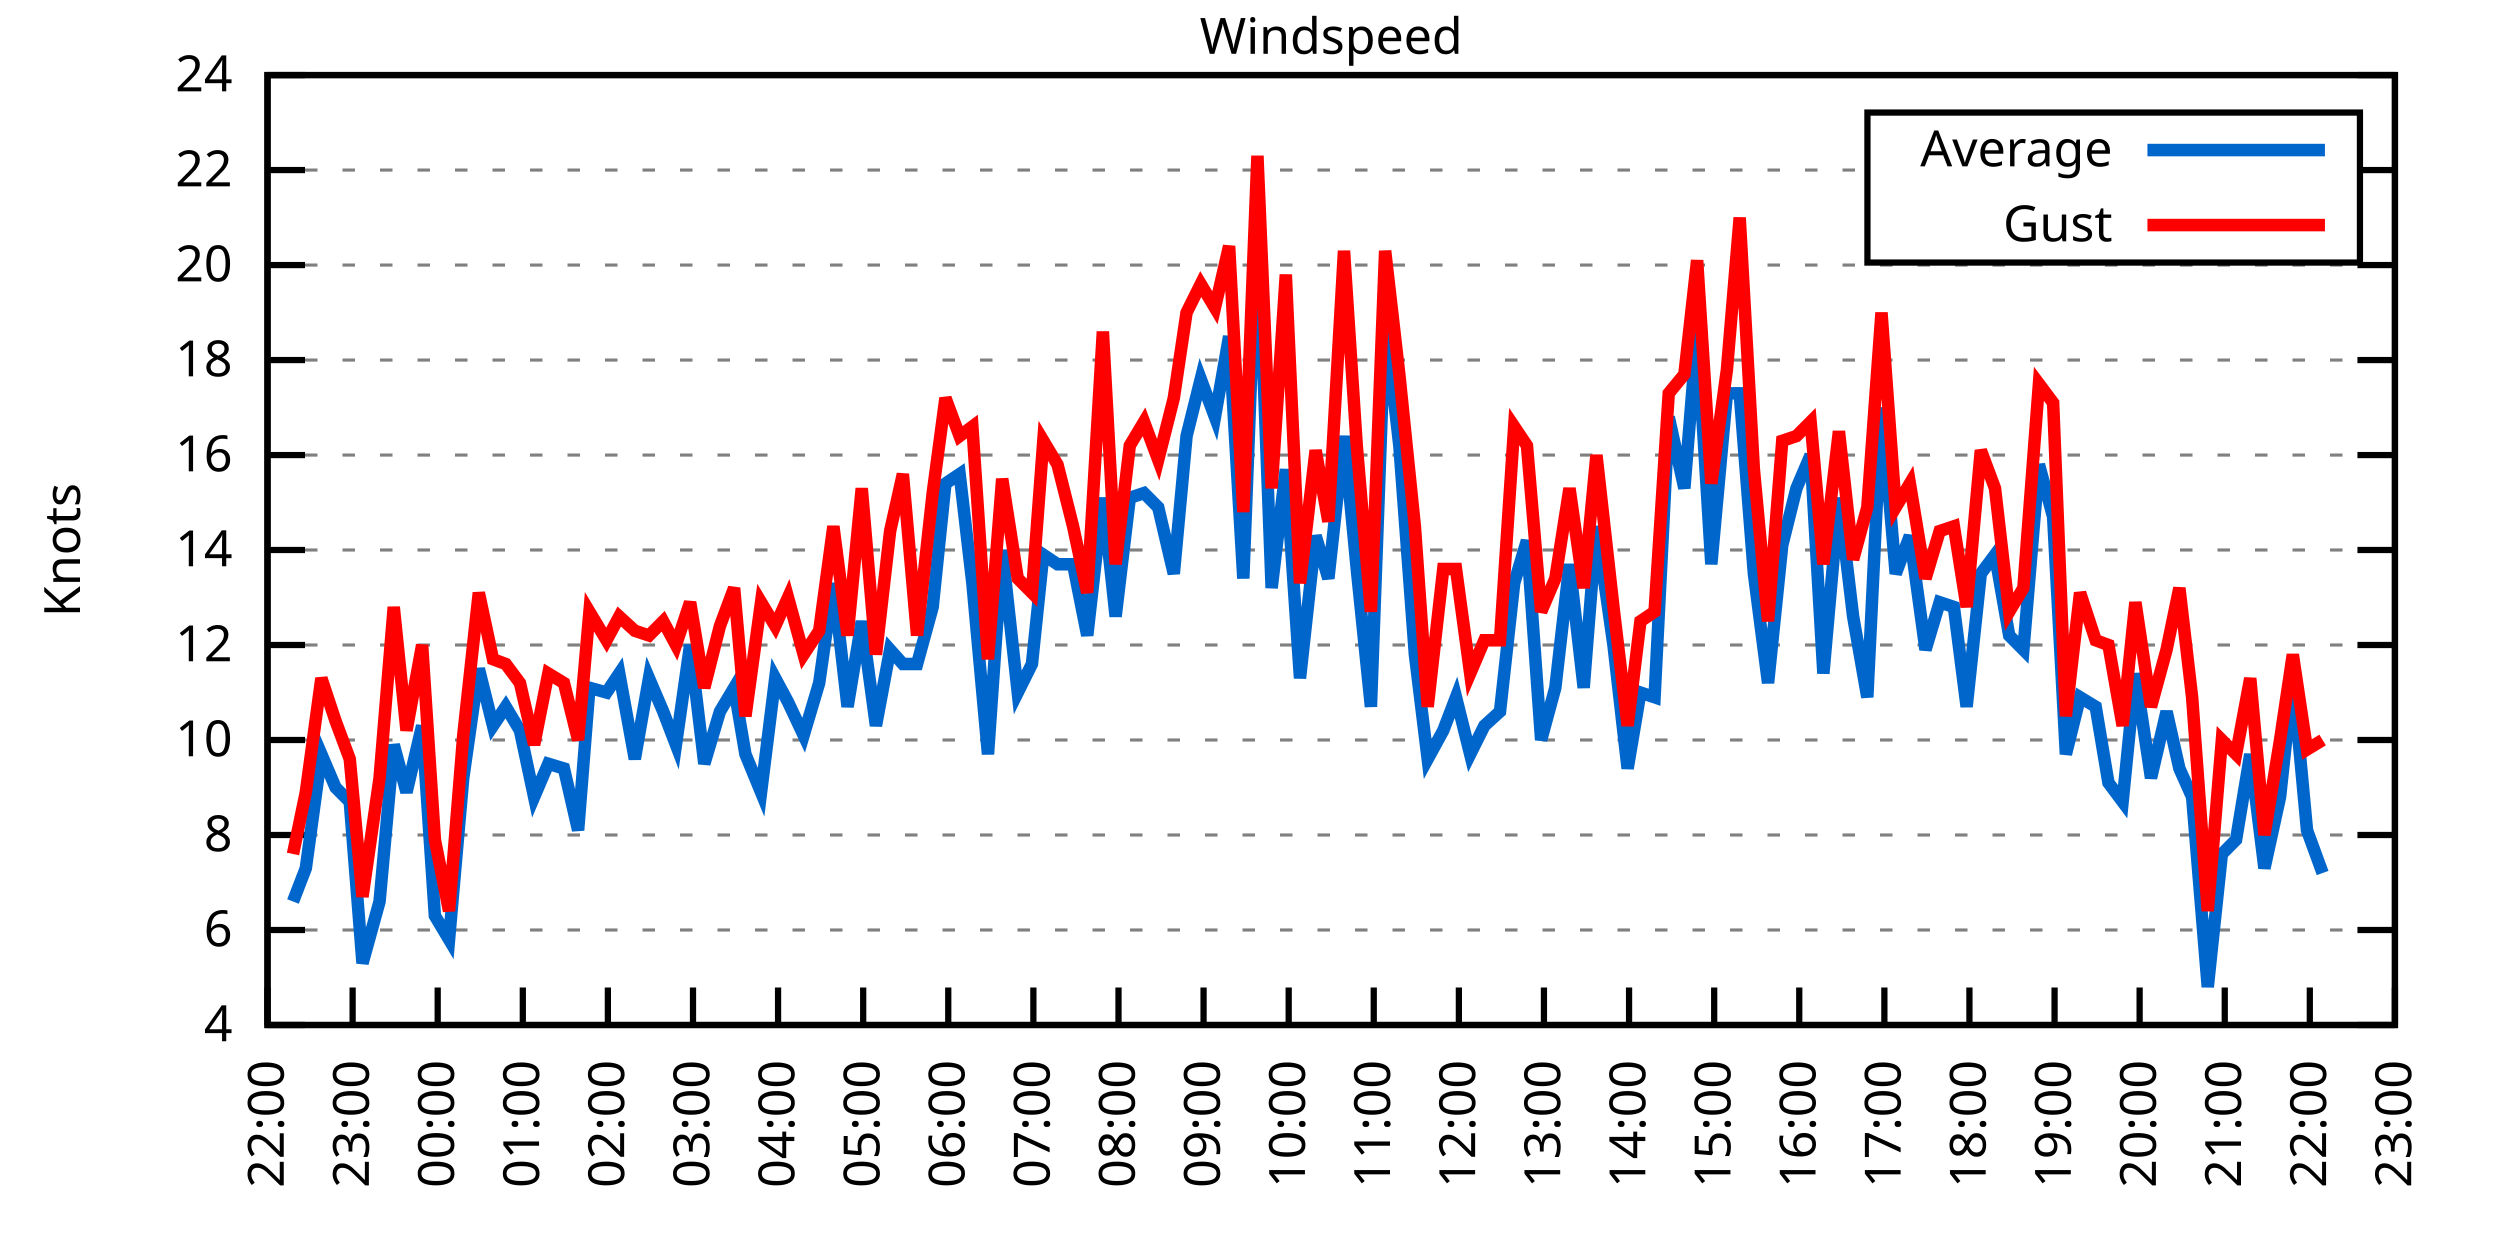
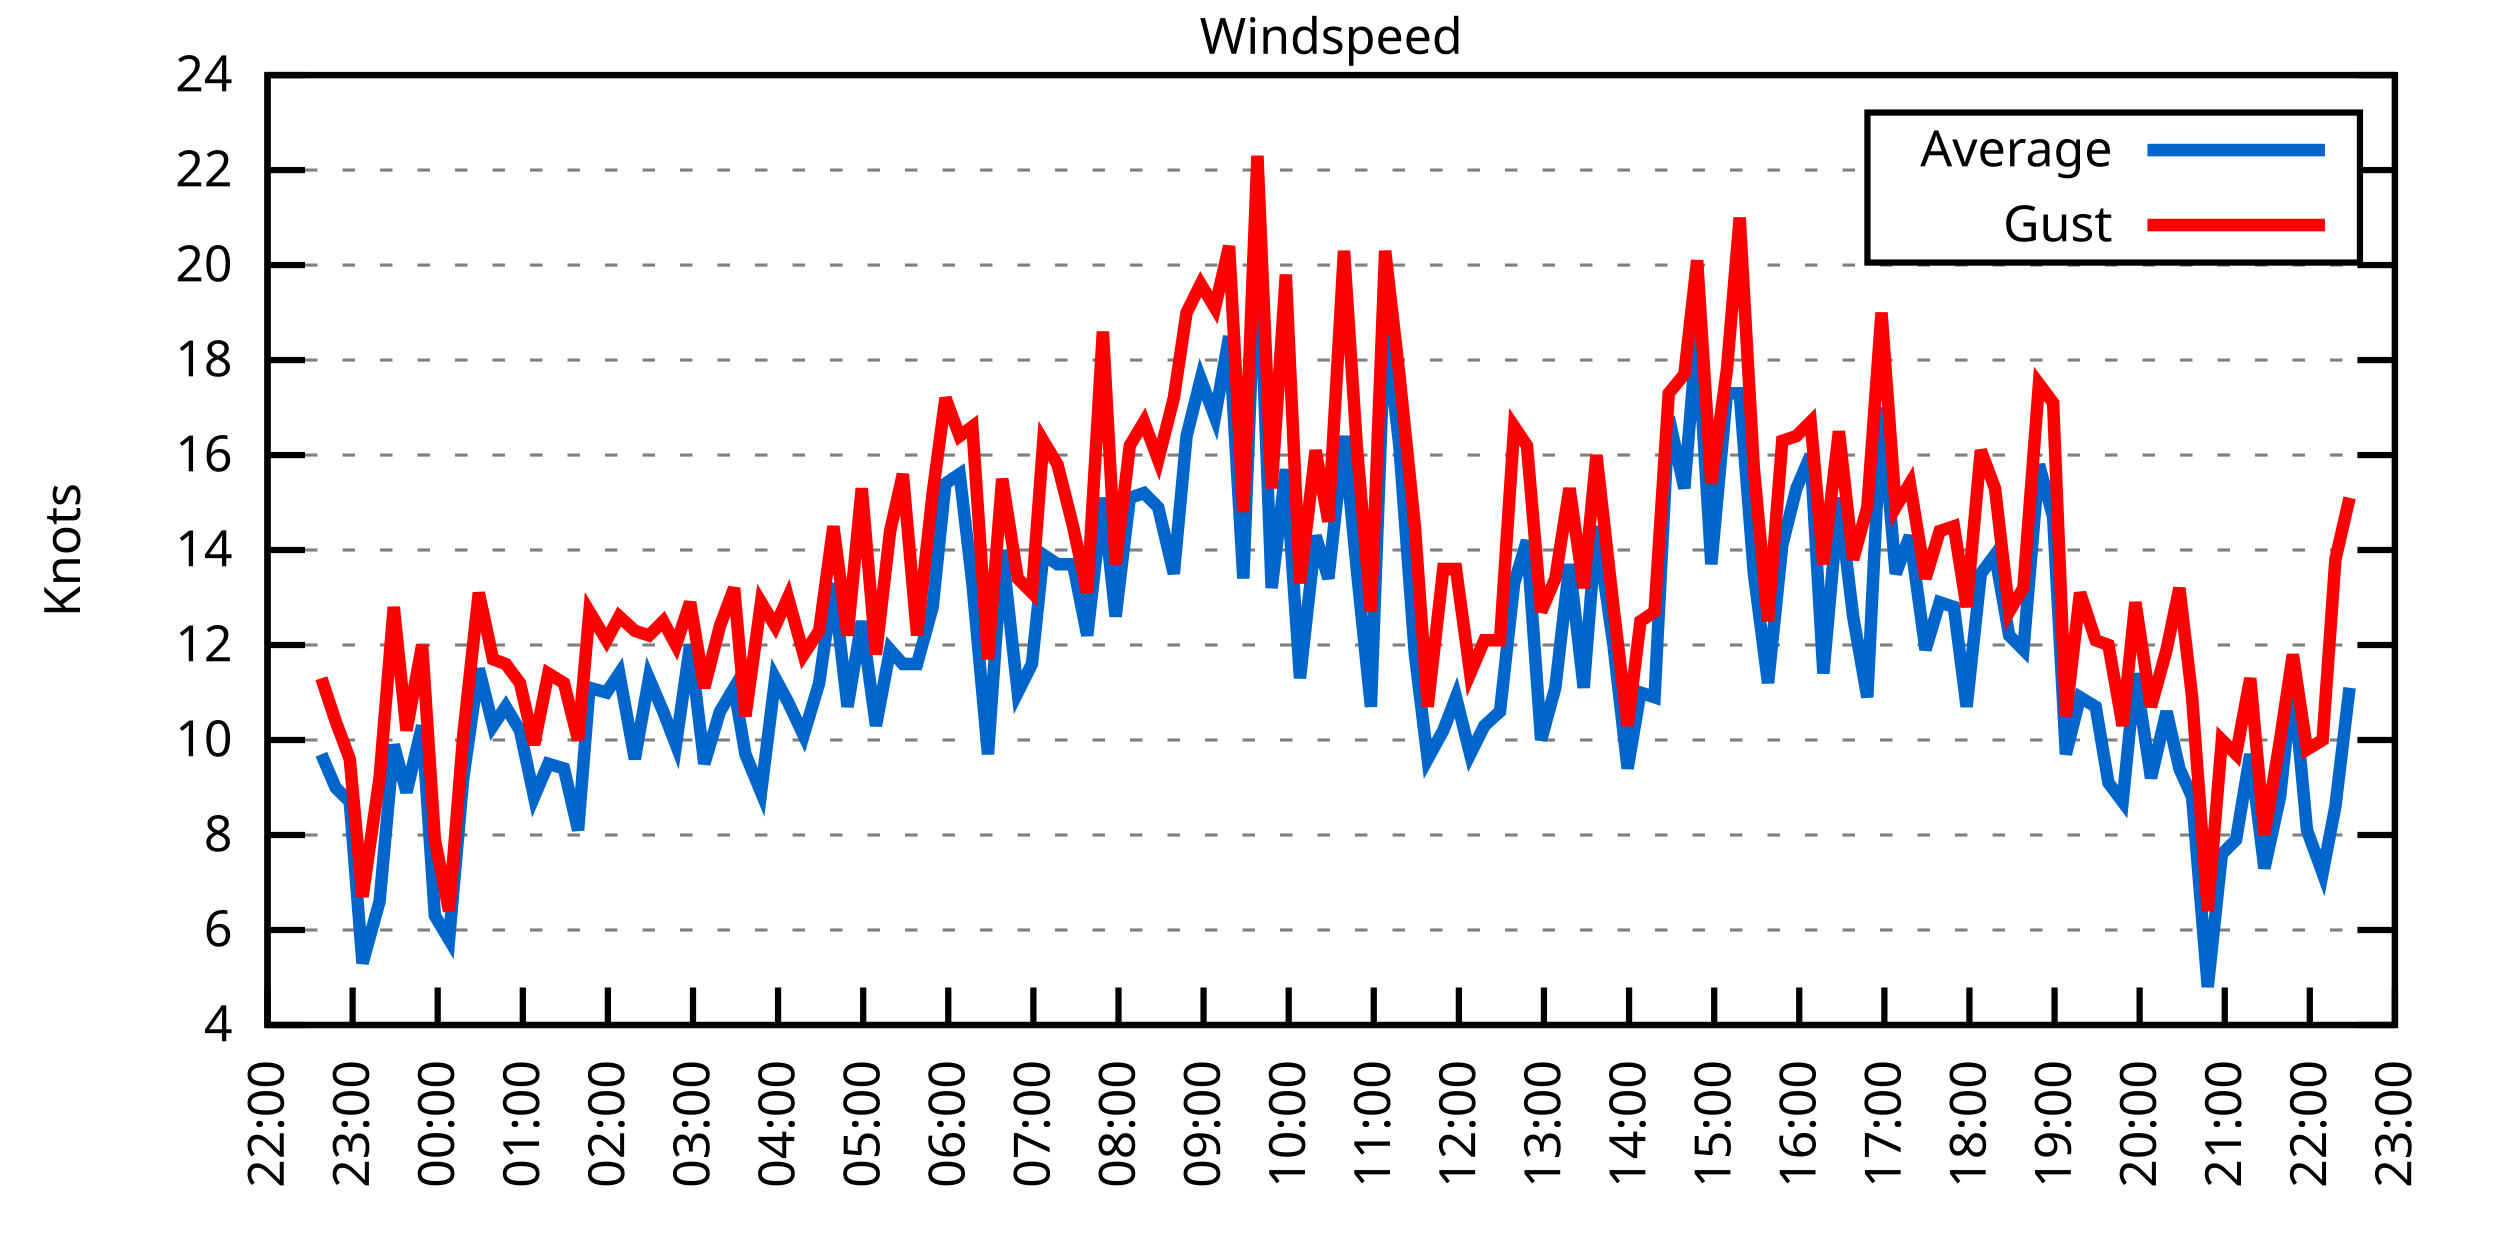
<svg xmlns="http://www.w3.org/2000/svg" xmlns:xlink="http://www.w3.org/1999/xlink" width="400" height="200" viewBox="0 0 400 200">
  <g id="gnuplot_canvas">
    <rect x="0" y="0" width="400" height="200" fill="none" />
    <defs>
      <circle id="gpDot" r="0.5" stroke-width="0.5" stroke="currentColor" />
      <path id="gpPt0" stroke-width="0.333" stroke="currentColor" d="M-1,0 h2 M0,-1 v2" />
      <path id="gpPt1" stroke-width="0.333" stroke="currentColor" d="M-1,-1 L1,1 M1,-1 L-1,1" />
      <path id="gpPt2" stroke-width="0.333" stroke="currentColor" d="M-1,0 L1,0 M0,-1 L0,1 M-1,-1 L1,1 M-1,1 L1,-1" />
      <rect id="gpPt3" stroke-width="0.333" stroke="currentColor" x="-1" y="-1" width="2" height="2" />
      <rect id="gpPt4" stroke-width="0.333" stroke="currentColor" fill="currentColor" x="-1" y="-1" width="2" height="2" />
      <circle id="gpPt5" stroke-width="0.333" stroke="currentColor" cx="0" cy="0" r="1" />
      <use xlink:href="#gpPt5" id="gpPt6" fill="currentColor" stroke="none" />
      <path id="gpPt7" stroke-width="0.333" stroke="currentColor" d="M0,-1.33 L-1.33,0.67 L1.33,0.67 z" />
      <use xlink:href="#gpPt7" id="gpPt8" fill="currentColor" stroke="none" />
      <use xlink:href="#gpPt7" id="gpPt9" stroke="currentColor" transform="rotate(180)" />
      <use xlink:href="#gpPt9" id="gpPt10" fill="currentColor" stroke="none" />
      <use xlink:href="#gpPt3" id="gpPt11" stroke="currentColor" transform="rotate(45)" />
      <use xlink:href="#gpPt11" id="gpPt12" fill="currentColor" stroke="none" />
      <path id="gpPt13" stroke-width="0.333" stroke="currentColor" d="M0,1.330 L1.265,0.411 L0.782,-1.067 L-0.782,-1.076 L-1.265,0.411 z" />
      <use xlink:href="#gpPt13" id="gpPt14" fill="currentColor" stroke="none" />
      <filter id="textbox" filterUnits="objectBoundingBox" x="0" y="0" height="1" width="1">
        <feFlood flood-color="white" flood-opacity="1" result="bgnd" />
        <feComposite in="SourceGraphic" in2="bgnd" operator="atop" />
      </filter>
      <filter id="greybox" filterUnits="objectBoundingBox" x="0" y="0" height="1" width="1">
        <feFlood flood-color="lightgrey" flood-opacity="1" result="grey" />
        <feComposite in="SourceGraphic" in2="grey" operator="atop" />
      </filter>
    </defs>
    <g fill="none" color="white" stroke="currentColor" stroke-width="1.00" stroke-linecap="butt" stroke-linejoin="miter">
</g>
    <g fill="none" color="black" stroke="currentColor" stroke-width="1.00" stroke-linecap="butt" stroke-linejoin="miter">
      <g stroke="none" shape-rendering="crispEdges">
        <polygon fill="rgb(255, 255, 255)" points="42.80,164.00 383.18,164.00 383.18,12.02 42.80,12.02 " />
      </g>
    </g>
    <g fill="none" color="black" stroke="currentColor" stroke-width="1.00" stroke-linecap="butt" stroke-linejoin="miter">
</g>
    <g fill="none" color="black" stroke="black" stroke-width="0.50" stroke-linecap="butt" stroke-linejoin="miter">
</g>
    <g fill="none" color="gray" stroke="currentColor" stroke-width="0.50" stroke-linecap="butt" stroke-linejoin="miter">
      <path stroke="gray" stroke-dasharray="2,4" class="gridline" d="M42.80,164.00 L383.19,164.00  " />
    </g>
    <g fill="none" color="gray" stroke="gray" stroke-width="1.00" stroke-linecap="butt" stroke-linejoin="miter">
</g>
    <g fill="none" color="black" stroke="currentColor" stroke-width="1.00" stroke-linecap="butt" stroke-linejoin="miter">
      <path stroke="black" d="M42.80,164.00 L48.80,164.00 M383.19,164.00 L377.19,164.00  " />
      <g transform="translate(37.20,166.60)" stroke="none" fill="black" font-family="Sans" font-size="8.00" text-anchor="end">
        <text>
          <tspan font-family="Sans"> 4</tspan>
        </text>
      </g>
    </g>
    <g fill="none" color="black" stroke="currentColor" stroke-width="1.00" stroke-linecap="butt" stroke-linejoin="miter">
</g>
    <g fill="none" color="black" stroke="black" stroke-width="0.50" stroke-linecap="butt" stroke-linejoin="miter">
</g>
    <g fill="none" color="gray" stroke="currentColor" stroke-width="0.50" stroke-linecap="butt" stroke-linejoin="miter">
      <path stroke="gray" stroke-dasharray="2,4" class="gridline" d="M42.80,148.80 L383.19,148.80  " />
    </g>
    <g fill="none" color="gray" stroke="gray" stroke-width="1.00" stroke-linecap="butt" stroke-linejoin="miter">
</g>
    <g fill="none" color="black" stroke="currentColor" stroke-width="1.00" stroke-linecap="butt" stroke-linejoin="miter">
      <path stroke="black" d="M42.80,148.80 L48.80,148.80 M383.19,148.80 L377.19,148.80  " />
      <g transform="translate(37.20,151.40)" stroke="none" fill="black" font-family="Sans" font-size="8.00" text-anchor="end">
        <text>
          <tspan font-family="Sans"> 6</tspan>
        </text>
      </g>
    </g>
    <g fill="none" color="black" stroke="currentColor" stroke-width="1.00" stroke-linecap="butt" stroke-linejoin="miter">
</g>
    <g fill="none" color="black" stroke="black" stroke-width="0.50" stroke-linecap="butt" stroke-linejoin="miter">
</g>
    <g fill="none" color="gray" stroke="currentColor" stroke-width="0.50" stroke-linecap="butt" stroke-linejoin="miter">
      <path stroke="gray" stroke-dasharray="2,4" class="gridline" d="M42.80,133.60 L383.19,133.60  " />
    </g>
    <g fill="none" color="gray" stroke="gray" stroke-width="1.00" stroke-linecap="butt" stroke-linejoin="miter">
</g>
    <g fill="none" color="black" stroke="currentColor" stroke-width="1.00" stroke-linecap="butt" stroke-linejoin="miter">
      <path stroke="black" d="M42.80,133.60 L48.80,133.60 M383.19,133.60 L377.19,133.60  " />
      <g transform="translate(37.20,136.20)" stroke="none" fill="black" font-family="Sans" font-size="8.00" text-anchor="end">
        <text>
          <tspan font-family="Sans"> 8</tspan>
        </text>
      </g>
    </g>
    <g fill="none" color="black" stroke="currentColor" stroke-width="1.00" stroke-linecap="butt" stroke-linejoin="miter">
</g>
    <g fill="none" color="black" stroke="black" stroke-width="0.50" stroke-linecap="butt" stroke-linejoin="miter">
</g>
    <g fill="none" color="gray" stroke="currentColor" stroke-width="0.50" stroke-linecap="butt" stroke-linejoin="miter">
      <path stroke="gray" stroke-dasharray="2,4" class="gridline" d="M42.80,118.40 L383.19,118.40  " />
    </g>
    <g fill="none" color="gray" stroke="gray" stroke-width="1.00" stroke-linecap="butt" stroke-linejoin="miter">
</g>
    <g fill="none" color="black" stroke="currentColor" stroke-width="1.00" stroke-linecap="butt" stroke-linejoin="miter">
      <path stroke="black" d="M42.80,118.40 L48.80,118.40 M383.19,118.40 L377.19,118.40  " />
      <g transform="translate(37.20,121.00)" stroke="none" fill="black" font-family="Sans" font-size="8.00" text-anchor="end">
        <text>
          <tspan font-family="Sans"> 10</tspan>
        </text>
      </g>
    </g>
    <g fill="none" color="black" stroke="currentColor" stroke-width="1.00" stroke-linecap="butt" stroke-linejoin="miter">
</g>
    <g fill="none" color="black" stroke="black" stroke-width="0.50" stroke-linecap="butt" stroke-linejoin="miter">
</g>
    <g fill="none" color="gray" stroke="currentColor" stroke-width="0.50" stroke-linecap="butt" stroke-linejoin="miter">
      <path stroke="gray" stroke-dasharray="2,4" class="gridline" d="M42.80,103.20 L383.19,103.20  " />
    </g>
    <g fill="none" color="gray" stroke="gray" stroke-width="1.00" stroke-linecap="butt" stroke-linejoin="miter">
</g>
    <g fill="none" color="black" stroke="currentColor" stroke-width="1.00" stroke-linecap="butt" stroke-linejoin="miter">
      <path stroke="black" d="M42.80,103.20 L48.80,103.20 M383.19,103.20 L377.19,103.20  " />
      <g transform="translate(37.20,105.80)" stroke="none" fill="black" font-family="Sans" font-size="8.00" text-anchor="end">
        <text>
          <tspan font-family="Sans"> 12</tspan>
        </text>
      </g>
    </g>
    <g fill="none" color="black" stroke="currentColor" stroke-width="1.00" stroke-linecap="butt" stroke-linejoin="miter">
</g>
    <g fill="none" color="black" stroke="black" stroke-width="0.50" stroke-linecap="butt" stroke-linejoin="miter">
</g>
    <g fill="none" color="gray" stroke="currentColor" stroke-width="0.50" stroke-linecap="butt" stroke-linejoin="miter">
      <path stroke="gray" stroke-dasharray="2,4" class="gridline" d="M42.80,88.00 L383.19,88.00  " />
    </g>
    <g fill="none" color="gray" stroke="gray" stroke-width="1.00" stroke-linecap="butt" stroke-linejoin="miter">
</g>
    <g fill="none" color="black" stroke="currentColor" stroke-width="1.00" stroke-linecap="butt" stroke-linejoin="miter">
      <path stroke="black" d="M42.80,88.00 L48.80,88.00 M383.19,88.00 L377.19,88.00  " />
      <g transform="translate(37.20,90.60)" stroke="none" fill="black" font-family="Sans" font-size="8.00" text-anchor="end">
        <text>
          <tspan font-family="Sans"> 14</tspan>
        </text>
      </g>
    </g>
    <g fill="none" color="black" stroke="currentColor" stroke-width="1.00" stroke-linecap="butt" stroke-linejoin="miter">
</g>
    <g fill="none" color="black" stroke="black" stroke-width="0.50" stroke-linecap="butt" stroke-linejoin="miter">
</g>
    <g fill="none" color="gray" stroke="currentColor" stroke-width="0.50" stroke-linecap="butt" stroke-linejoin="miter">
      <path stroke="gray" stroke-dasharray="2,4" class="gridline" d="M42.80,72.81 L383.19,72.81  " />
    </g>
    <g fill="none" color="gray" stroke="gray" stroke-width="1.00" stroke-linecap="butt" stroke-linejoin="miter">
</g>
    <g fill="none" color="black" stroke="currentColor" stroke-width="1.00" stroke-linecap="butt" stroke-linejoin="miter">
      <path stroke="black" d="M42.80,72.81 L48.80,72.81 M383.19,72.81 L377.19,72.81  " />
      <g transform="translate(37.20,75.41)" stroke="none" fill="black" font-family="Sans" font-size="8.00" text-anchor="end">
        <text>
          <tspan font-family="Sans"> 16</tspan>
        </text>
      </g>
    </g>
    <g fill="none" color="black" stroke="currentColor" stroke-width="1.00" stroke-linecap="butt" stroke-linejoin="miter">
</g>
    <g fill="none" color="black" stroke="black" stroke-width="0.50" stroke-linecap="butt" stroke-linejoin="miter">
</g>
    <g fill="none" color="gray" stroke="currentColor" stroke-width="0.50" stroke-linecap="butt" stroke-linejoin="miter">
      <path stroke="gray" stroke-dasharray="2,4" class="gridline" d="M42.80,57.61 L383.19,57.61  " />
    </g>
    <g fill="none" color="gray" stroke="gray" stroke-width="1.00" stroke-linecap="butt" stroke-linejoin="miter">
</g>
    <g fill="none" color="black" stroke="currentColor" stroke-width="1.00" stroke-linecap="butt" stroke-linejoin="miter">
      <path stroke="black" d="M42.80,57.61 L48.80,57.61 M383.19,57.61 L377.19,57.61  " />
      <g transform="translate(37.20,60.21)" stroke="none" fill="black" font-family="Sans" font-size="8.00" text-anchor="end">
        <text>
          <tspan font-family="Sans"> 18</tspan>
        </text>
      </g>
    </g>
    <g fill="none" color="black" stroke="currentColor" stroke-width="1.00" stroke-linecap="butt" stroke-linejoin="miter">
</g>
    <g fill="none" color="black" stroke="black" stroke-width="0.50" stroke-linecap="butt" stroke-linejoin="miter">
</g>
    <g fill="none" color="gray" stroke="currentColor" stroke-width="0.50" stroke-linecap="butt" stroke-linejoin="miter">
      <path stroke="gray" stroke-dasharray="2,4" class="gridline" d="M42.80,42.41 L383.19,42.41  " />
    </g>
    <g fill="none" color="gray" stroke="gray" stroke-width="1.00" stroke-linecap="butt" stroke-linejoin="miter">
</g>
    <g fill="none" color="black" stroke="currentColor" stroke-width="1.00" stroke-linecap="butt" stroke-linejoin="miter">
      <path stroke="black" d="M42.80,42.41 L48.80,42.41 M383.19,42.41 L377.19,42.41  " />
      <g transform="translate(37.20,45.01)" stroke="none" fill="black" font-family="Sans" font-size="8.00" text-anchor="end">
        <text>
          <tspan font-family="Sans"> 20</tspan>
        </text>
      </g>
    </g>
    <g fill="none" color="black" stroke="currentColor" stroke-width="1.00" stroke-linecap="butt" stroke-linejoin="miter">
</g>
    <g fill="none" color="black" stroke="black" stroke-width="0.50" stroke-linecap="butt" stroke-linejoin="miter">
</g>
    <g fill="none" color="gray" stroke="currentColor" stroke-width="0.50" stroke-linecap="butt" stroke-linejoin="miter">
      <path stroke="gray" stroke-dasharray="2,4" class="gridline" d="M42.80,27.21 L298.79,27.21 M377.59,27.21 L383.19,27.21  " />
    </g>
    <g fill="none" color="gray" stroke="gray" stroke-width="1.00" stroke-linecap="butt" stroke-linejoin="miter">
</g>
    <g fill="none" color="black" stroke="currentColor" stroke-width="1.00" stroke-linecap="butt" stroke-linejoin="miter">
      <path stroke="black" d="M42.80,27.21 L48.80,27.21 M383.19,27.21 L377.19,27.21  " />
      <g transform="translate(37.20,29.81)" stroke="none" fill="black" font-family="Sans" font-size="8.00" text-anchor="end">
        <text>
          <tspan font-family="Sans"> 22</tspan>
        </text>
      </g>
    </g>
    <g fill="none" color="black" stroke="currentColor" stroke-width="1.00" stroke-linecap="butt" stroke-linejoin="miter">
</g>
    <g fill="none" color="black" stroke="black" stroke-width="0.50" stroke-linecap="butt" stroke-linejoin="miter">
</g>
    <g fill="none" color="gray" stroke="currentColor" stroke-width="0.50" stroke-linecap="butt" stroke-linejoin="miter">
      <path stroke="gray" stroke-dasharray="2,4" class="gridline" d="M42.80,12.01 L383.19,12.01  " />
    </g>
    <g fill="none" color="gray" stroke="gray" stroke-width="1.00" stroke-linecap="butt" stroke-linejoin="miter">
</g>
    <g fill="none" color="black" stroke="currentColor" stroke-width="1.00" stroke-linecap="butt" stroke-linejoin="miter">
      <path stroke="black" d="M42.80,12.01 L48.80,12.01 M383.19,12.01 L377.19,12.01  " />
      <g transform="translate(37.20,14.61)" stroke="none" fill="black" font-family="Sans" font-size="8.00" text-anchor="end">
        <text>
          <tspan font-family="Sans"> 24</tspan>
        </text>
      </g>
    </g>
    <g fill="none" color="black" stroke="currentColor" stroke-width="1.00" stroke-linecap="butt" stroke-linejoin="miter">
      <path stroke="black" d="M42.80,164.00 L42.80,158.00  " />
      <g transform="translate(45.40,169.60) rotate(270.00)" stroke="none" fill="black" font-family="Sans" font-size="8.00" text-anchor="end">
        <text>
          <tspan font-family="Sans">22:00</tspan>
        </text>
      </g>
    </g>
    <g fill="none" color="black" stroke="currentColor" stroke-width="1.00" stroke-linecap="butt" stroke-linejoin="miter">
      <path stroke="black" d="M56.42,164.00 L56.42,158.00  " />
      <g transform="translate(59.02,169.60) rotate(270.00)" stroke="none" fill="black" font-family="Sans" font-size="8.00" text-anchor="end">
        <text>
          <tspan font-family="Sans">23:00</tspan>
        </text>
      </g>
    </g>
    <g fill="none" color="black" stroke="currentColor" stroke-width="1.00" stroke-linecap="butt" stroke-linejoin="miter">
      <path stroke="black" d="M70.03,164.00 L70.03,158.00  " />
      <g transform="translate(72.63,169.60) rotate(270.00)" stroke="none" fill="black" font-family="Sans" font-size="8.00" text-anchor="end">
        <text>
          <tspan font-family="Sans">00:00</tspan>
        </text>
      </g>
    </g>
    <g fill="none" color="black" stroke="currentColor" stroke-width="1.00" stroke-linecap="butt" stroke-linejoin="miter">
      <path stroke="black" d="M83.65,164.00 L83.65,158.00  " />
      <g transform="translate(86.25,169.60) rotate(270.00)" stroke="none" fill="black" font-family="Sans" font-size="8.00" text-anchor="end">
        <text>
          <tspan font-family="Sans">01:00</tspan>
        </text>
      </g>
    </g>
    <g fill="none" color="black" stroke="currentColor" stroke-width="1.00" stroke-linecap="butt" stroke-linejoin="miter">
      <path stroke="black" d="M97.26,164.00 L97.26,158.00  " />
      <g transform="translate(99.86,169.60) rotate(270.00)" stroke="none" fill="black" font-family="Sans" font-size="8.00" text-anchor="end">
        <text>
          <tspan font-family="Sans">02:00</tspan>
        </text>
      </g>
    </g>
    <g fill="none" color="black" stroke="currentColor" stroke-width="1.00" stroke-linecap="butt" stroke-linejoin="miter">
      <path stroke="black" d="M110.88,164.00 L110.88,158.00  " />
      <g transform="translate(113.48,169.60) rotate(270.00)" stroke="none" fill="black" font-family="Sans" font-size="8.00" text-anchor="end">
        <text>
          <tspan font-family="Sans">03:00</tspan>
        </text>
      </g>
    </g>
    <g fill="none" color="black" stroke="currentColor" stroke-width="1.00" stroke-linecap="butt" stroke-linejoin="miter">
      <path stroke="black" d="M124.49,164.00 L124.49,158.00  " />
      <g transform="translate(127.09,169.60) rotate(270.00)" stroke="none" fill="black" font-family="Sans" font-size="8.00" text-anchor="end">
        <text>
          <tspan font-family="Sans">04:00</tspan>
        </text>
      </g>
    </g>
    <g fill="none" color="black" stroke="currentColor" stroke-width="1.00" stroke-linecap="butt" stroke-linejoin="miter">
      <path stroke="black" d="M138.11,164.00 L138.11,158.00  " />
      <g transform="translate(140.71,169.60) rotate(270.00)" stroke="none" fill="black" font-family="Sans" font-size="8.00" text-anchor="end">
        <text>
          <tspan font-family="Sans">05:00</tspan>
        </text>
      </g>
    </g>
    <g fill="none" color="black" stroke="currentColor" stroke-width="1.00" stroke-linecap="butt" stroke-linejoin="miter">
      <path stroke="black" d="M151.72,164.00 L151.72,158.00  " />
      <g transform="translate(154.32,169.60) rotate(270.00)" stroke="none" fill="black" font-family="Sans" font-size="8.00" text-anchor="end">
        <text>
          <tspan font-family="Sans">06:00</tspan>
        </text>
      </g>
    </g>
    <g fill="none" color="black" stroke="currentColor" stroke-width="1.00" stroke-linecap="butt" stroke-linejoin="miter">
      <path stroke="black" d="M165.34,164.00 L165.34,158.00  " />
      <g transform="translate(167.94,169.60) rotate(270.00)" stroke="none" fill="black" font-family="Sans" font-size="8.00" text-anchor="end">
        <text>
          <tspan font-family="Sans">07:00</tspan>
        </text>
      </g>
    </g>
    <g fill="none" color="black" stroke="currentColor" stroke-width="1.00" stroke-linecap="butt" stroke-linejoin="miter">
      <path stroke="black" d="M178.96,164.00 L178.96,158.00  " />
      <g transform="translate(181.56,169.60) rotate(270.00)" stroke="none" fill="black" font-family="Sans" font-size="8.00" text-anchor="end">
        <text>
          <tspan font-family="Sans">08:00</tspan>
        </text>
      </g>
    </g>
    <g fill="none" color="black" stroke="currentColor" stroke-width="1.00" stroke-linecap="butt" stroke-linejoin="miter">
      <path stroke="black" d="M192.57,164.00 L192.57,158.00  " />
      <g transform="translate(195.17,169.60) rotate(270.00)" stroke="none" fill="black" font-family="Sans" font-size="8.00" text-anchor="end">
        <text>
          <tspan font-family="Sans">09:00</tspan>
        </text>
      </g>
    </g>
    <g fill="none" color="black" stroke="currentColor" stroke-width="1.00" stroke-linecap="butt" stroke-linejoin="miter">
      <path stroke="black" d="M206.19,164.00 L206.19,158.00  " />
      <g transform="translate(208.79,169.60) rotate(270.00)" stroke="none" fill="black" font-family="Sans" font-size="8.00" text-anchor="end">
        <text>
          <tspan font-family="Sans">10:00</tspan>
        </text>
      </g>
    </g>
    <g fill="none" color="black" stroke="currentColor" stroke-width="1.00" stroke-linecap="butt" stroke-linejoin="miter">
      <path stroke="black" d="M219.80,164.00 L219.80,158.00  " />
      <g transform="translate(222.40,169.60) rotate(270.00)" stroke="none" fill="black" font-family="Sans" font-size="8.00" text-anchor="end">
        <text>
          <tspan font-family="Sans">11:00</tspan>
        </text>
      </g>
    </g>
    <g fill="none" color="black" stroke="currentColor" stroke-width="1.00" stroke-linecap="butt" stroke-linejoin="miter">
      <path stroke="black" d="M233.42,164.00 L233.42,158.00  " />
      <g transform="translate(236.02,169.60) rotate(270.00)" stroke="none" fill="black" font-family="Sans" font-size="8.00" text-anchor="end">
        <text>
          <tspan font-family="Sans">12:00</tspan>
        </text>
      </g>
    </g>
    <g fill="none" color="black" stroke="currentColor" stroke-width="1.00" stroke-linecap="butt" stroke-linejoin="miter">
      <path stroke="black" d="M247.03,164.00 L247.03,158.00  " />
      <g transform="translate(249.63,169.60) rotate(270.00)" stroke="none" fill="black" font-family="Sans" font-size="8.00" text-anchor="end">
        <text>
          <tspan font-family="Sans">13:00</tspan>
        </text>
      </g>
    </g>
    <g fill="none" color="black" stroke="currentColor" stroke-width="1.00" stroke-linecap="butt" stroke-linejoin="miter">
      <path stroke="black" d="M260.65,164.00 L260.65,158.00  " />
      <g transform="translate(263.25,169.60) rotate(270.00)" stroke="none" fill="black" font-family="Sans" font-size="8.00" text-anchor="end">
        <text>
          <tspan font-family="Sans">14:00</tspan>
        </text>
      </g>
    </g>
    <g fill="none" color="black" stroke="currentColor" stroke-width="1.00" stroke-linecap="butt" stroke-linejoin="miter">
      <path stroke="black" d="M274.27,164.00 L274.27,158.00  " />
      <g transform="translate(276.87,169.60) rotate(270.00)" stroke="none" fill="black" font-family="Sans" font-size="8.00" text-anchor="end">
        <text>
          <tspan font-family="Sans">15:00</tspan>
        </text>
      </g>
    </g>
    <g fill="none" color="black" stroke="currentColor" stroke-width="1.00" stroke-linecap="butt" stroke-linejoin="miter">
      <path stroke="black" d="M287.88,164.00 L287.88,158.00  " />
      <g transform="translate(290.48,169.60) rotate(270.00)" stroke="none" fill="black" font-family="Sans" font-size="8.00" text-anchor="end">
        <text>
          <tspan font-family="Sans">16:00</tspan>
        </text>
      </g>
    </g>
    <g fill="none" color="black" stroke="currentColor" stroke-width="1.00" stroke-linecap="butt" stroke-linejoin="miter">
      <path stroke="black" d="M301.50,164.00 L301.50,158.00  " />
      <g transform="translate(304.10,169.60) rotate(270.00)" stroke="none" fill="black" font-family="Sans" font-size="8.00" text-anchor="end">
        <text>
          <tspan font-family="Sans">17:00</tspan>
        </text>
      </g>
    </g>
    <g fill="none" color="black" stroke="currentColor" stroke-width="1.00" stroke-linecap="butt" stroke-linejoin="miter">
      <path stroke="black" d="M315.11,164.00 L315.11,158.00  " />
      <g transform="translate(317.71,169.60) rotate(270.00)" stroke="none" fill="black" font-family="Sans" font-size="8.00" text-anchor="end">
        <text>
          <tspan font-family="Sans">18:00</tspan>
        </text>
      </g>
    </g>
    <g fill="none" color="black" stroke="currentColor" stroke-width="1.00" stroke-linecap="butt" stroke-linejoin="miter">
      <path stroke="black" d="M328.73,164.00 L328.73,158.00  " />
      <g transform="translate(331.33,169.60) rotate(270.00)" stroke="none" fill="black" font-family="Sans" font-size="8.00" text-anchor="end">
        <text>
          <tspan font-family="Sans">19:00</tspan>
        </text>
      </g>
    </g>
    <g fill="none" color="black" stroke="currentColor" stroke-width="1.00" stroke-linecap="butt" stroke-linejoin="miter">
      <path stroke="black" d="M342.34,164.00 L342.34,158.00  " />
      <g transform="translate(344.94,169.60) rotate(270.00)" stroke="none" fill="black" font-family="Sans" font-size="8.00" text-anchor="end">
        <text>
          <tspan font-family="Sans">20:00</tspan>
        </text>
      </g>
    </g>
    <g fill="none" color="black" stroke="currentColor" stroke-width="1.00" stroke-linecap="butt" stroke-linejoin="miter">
      <path stroke="black" d="M355.96,164.00 L355.96,158.00  " />
      <g transform="translate(358.56,169.60) rotate(270.00)" stroke="none" fill="black" font-family="Sans" font-size="8.00" text-anchor="end">
        <text>
          <tspan font-family="Sans">21:00</tspan>
        </text>
      </g>
    </g>
    <g fill="none" color="black" stroke="currentColor" stroke-width="1.00" stroke-linecap="butt" stroke-linejoin="miter">
      <path stroke="black" d="M369.57,164.00 L369.57,158.00  " />
      <g transform="translate(372.17,169.60) rotate(270.00)" stroke="none" fill="black" font-family="Sans" font-size="8.00" text-anchor="end">
        <text>
          <tspan font-family="Sans">22:00</tspan>
        </text>
      </g>
    </g>
    <g fill="none" color="black" stroke="currentColor" stroke-width="1.00" stroke-linecap="butt" stroke-linejoin="miter">
      <path stroke="black" d="M383.19,164.00 L383.19,158.00  " />
      <g transform="translate(385.79,169.60) rotate(270.00)" stroke="none" fill="black" font-family="Sans" font-size="8.00" text-anchor="end">
        <text>
          <tspan font-family="Sans">23:00</tspan>
        </text>
      </g>
    </g>
    <g fill="none" color="black" stroke="currentColor" stroke-width="1.00" stroke-linecap="butt" stroke-linejoin="miter">
</g>
    <g fill="none" color="black" stroke="currentColor" stroke-width="1.00" stroke-linecap="butt" stroke-linejoin="miter">
      <path stroke="black" d="M42.80,12.01 L42.80,164.00 L383.19,164.00 L383.19,12.01 L42.80,12.01 Z  " />
    </g>
    <g fill="none" color="black" stroke="currentColor" stroke-width="1.00" stroke-linecap="butt" stroke-linejoin="miter">
</g>
    <g fill="none" color="black" stroke="currentColor" stroke-width="1.00" stroke-linecap="butt" stroke-linejoin="miter">
      <path stroke="black" d="M298.79,42.01 L298.79,18.01 L377.59,18.01 L377.59,42.01 L298.79,42.01 Z  " />
    </g>
    <g id="Windspeed_plot_1">
      <g fill="none" color="white" stroke="black" stroke-width="2.00" stroke-linecap="butt" stroke-linejoin="miter">
</g>
      <g fill="none" color="black" stroke="currentColor" stroke-width="2.00" stroke-linecap="butt" stroke-linejoin="miter">
        <g transform="translate(337.99,26.61)" stroke="none" fill="black" font-family="Sans" font-size="8.00" text-anchor="end">
          <text>
            <tspan font-family="Sans">Average</tspan>
          </text>
        </g>
      </g>
      <g fill="none" color="black" stroke="currentColor" stroke-width="2.00" stroke-linecap="butt" stroke-linejoin="miter">
-         <path stroke="rgb(  0, 102, 204)" d="M343.59,24.01 L371.99,24.01 M46.88,144.24 L48.93,138.92 L51.42,120.68 L53.69,126.00 L55.96,128.28 L58.00,154.12   L60.73,144.24 L63.00,119.16 L65.04,126.76 L67.54,116.12 L69.58,146.52 L71.85,150.32 L74.12,124.48 L76.61,107.00   L78.88,116.12 L80.92,113.08 L83.19,116.88 L85.46,127.52 L87.73,122.20 L90.23,122.96 L92.50,132.84 L94.31,110.04   L97.04,110.80 L99.08,107.76 L101.57,121.44 L103.84,108.52 L106.11,113.84 L108.15,119.16 L110.42,103.20 L112.69,122.20   L115.19,113.84 L117.46,110.04 L119.27,120.68 L121.77,126.76 L124.04,108.52 L126.08,112.32 L128.58,117.64 L131.07,109.28   L133.34,93.32 L135.61,113.08 L137.88,99.40 L140.15,116.12 L142.42,103.96 L144.46,106.24 L146.73,106.24 L149.23,97.12   L151.27,77.37 L153.54,75.85 L155.58,93.32 L158.08,120.68 L160.35,88.00 L162.84,110.80 L165.11,106.24 L166.93,88.76   L169.20,90.28 L171.69,90.28 L173.96,101.68 L176.46,79.65 L178.50,98.64 L180.77,79.65 L183.04,78.89 L185.31,81.17   L187.81,91.80 L189.85,69.77 L192.12,60.65 L194.39,66.73 L196.66,53.81 L198.93,92.56 L201.19,34.05 L203.46,94.08   L205.73,75.09 L208.00,108.52 L210.50,85.73 L212.54,92.56 L215.04,69.77 L217.08,91.04 L219.35,113.08 L221.62,51.53   L223.89,71.29 L226.38,104.72 L228.43,121.44 L230.92,116.88 L232.96,111.56 L235.23,120.68 L237.50,116.12 L240.00,113.84   L242.27,93.32 L244.31,86.49 L246.58,118.40 L248.85,110.04 L251.12,90.28 L253.39,110.04 L255.43,84.21 L258.15,103.20   L260.42,122.96 L262.47,110.80 L264.73,111.56 L267.00,66.73 L269.50,78.13 L271.54,53.05 L273.81,90.28 L276.31,62.93   L278.35,62.93 L280.62,91.80 L282.89,109.28 L285.16,87.25 L287.43,78.13 L289.70,72.81 L291.74,107.76 L294.23,79.65   L296.50,98.64 L298.77,111.56 L301.04,65.21 L303.31,91.80 L305.58,85.73 L308.08,103.96 L310.35,96.36 L312.62,97.12   L314.66,113.08 L316.93,91.80 L319.20,88.76 L321.47,101.68 L323.74,103.96 L326.23,74.33 L328.50,82.69 L330.54,120.68   L332.81,111.56 L335.31,113.08 L337.35,125.24 L339.62,128.28 L341.66,107.76 L344.16,124.48 L346.65,113.84 L348.70,122.96   L350.74,127.52 L353.24,157.92 L355.50,136.64 L357.77,134.36 L360.04,120.68 L362.31,138.92 L364.81,127.52 L366.85,108.52   L369.12,132.84 L371.62,139.68  " />
+         <path stroke="rgb(  0, 102, 204)" d="M343.59,24.01 L371.99,24.01 M51.42,120.68 L53.69,126.00 L55.96,128.28 L58.00,154.12 L60.73,144.24 L63.00,119.16   L65.04,126.76 L67.54,116.12 L69.58,146.52 L71.85,150.32 L74.12,124.48 L76.61,107.00 L78.88,116.12 L80.92,113.08   L83.19,116.88 L85.46,127.52 L87.73,122.20 L90.23,122.96 L92.50,132.84 L94.31,110.04 L97.04,110.80 L99.08,107.76   L101.57,121.44 L103.84,108.52 L106.11,113.84 L108.15,119.16 L110.42,103.20 L112.69,122.20 L115.19,113.84 L117.46,110.04   L119.27,120.68 L121.77,126.76 L124.04,108.52 L126.08,112.32 L128.58,117.64 L131.07,109.28 L133.34,93.32 L135.61,113.08   L137.88,99.40 L140.15,116.12 L142.42,103.96 L144.46,106.24 L146.73,106.24 L149.23,97.12 L151.27,77.37 L153.54,75.85   L155.58,93.32 L158.08,120.68 L160.35,88.00 L162.84,110.80 L165.11,106.24 L166.93,88.76 L169.20,90.28 L171.69,90.28   L173.96,101.68 L176.46,79.65 L178.50,98.64 L180.77,79.65 L183.04,78.89 L185.31,81.17 L187.81,91.80 L189.85,69.77   L192.12,60.65 L194.39,66.73 L196.66,53.81 L198.93,92.56 L201.19,34.05 L203.46,94.08 L205.73,75.09 L208.00,108.52   L210.50,85.73 L212.54,92.56 L215.04,69.77 L217.08,91.04 L219.35,113.08 L221.62,51.53 L223.89,71.29 L226.38,104.72   L228.43,121.44 L230.92,116.88 L232.96,111.56 L235.23,120.68 L237.50,116.12 L240.00,113.84 L242.27,93.32 L244.31,86.49   L246.58,118.40 L248.85,110.04 L251.12,90.28 L253.39,110.04 L255.43,84.21 L258.15,103.20 L260.42,122.96 L262.47,110.80   L264.73,111.56 L267.00,66.73 L269.50,78.13 L271.54,53.05 L273.81,90.28 L276.31,62.93 L278.35,62.93 L280.62,91.80   L282.89,109.28 L285.16,87.25 L287.43,78.13 L289.70,72.81 L291.74,107.76 L294.23,79.65 L296.50,98.64 L298.77,111.56   L301.04,65.21 L303.31,91.80 L305.58,85.73 L308.08,103.96 L310.35,96.36 L312.62,97.12 L314.66,113.08 L316.93,91.80   L319.20,88.76 L321.47,101.68 L323.74,103.96 L326.23,74.33 L328.50,82.69 L330.54,120.68 L332.81,111.56 L335.31,113.08   L337.35,125.24 L339.62,128.28 L341.66,107.76 L344.16,124.48 L346.65,113.84 L348.70,122.96 L350.74,127.52 L353.24,157.92   L355.50,136.64 L357.77,134.36 L360.04,120.68 L362.31,138.92 L364.81,127.52 L366.85,108.52 L369.12,132.84 L371.62,139.68   L373.66,129.04 L375.93,110.04  " />
      </g>
    </g>
    <g id="Windspeed_plot_2">
      <g fill="none" color="black" stroke="currentColor" stroke-width="2.00" stroke-linecap="butt" stroke-linejoin="miter">
        <g transform="translate(337.99,38.61)" stroke="none" fill="black" font-family="Sans" font-size="8.00" text-anchor="end">
          <text>
            <tspan font-family="Sans">Gust</tspan>
          </text>
        </g>
      </g>
      <g fill="none" color="black" stroke="currentColor" stroke-width="2.00" stroke-linecap="butt" stroke-linejoin="miter">
-         <path stroke="rgb(255,   0,   0)" d="M343.59,36.01 L371.99,36.01 M46.88,136.64 L48.93,126.76 L51.42,108.52 L53.69,115.36 L55.96,121.44 L58.00,143.48   L60.73,124.48 L63.00,97.12 L65.04,116.88 L67.54,103.20 L69.58,134.36 L71.85,145.76 L74.12,117.64 L76.61,94.84   L78.88,105.48 L80.92,106.24 L83.19,109.28 L85.46,119.16 L87.73,107.76 L90.23,109.28 L92.50,118.40 L94.31,97.88   L97.04,102.44 L99.08,98.64 L101.57,100.92 L103.84,101.68 L106.11,99.40 L108.15,103.20 L110.42,96.36 L112.69,110.04   L115.19,100.16 L117.46,94.08 L119.27,114.60 L121.77,96.36 L124.04,100.16 L126.08,95.60 L128.58,104.72 L131.07,100.92   L133.34,84.21 L135.61,101.68 L137.88,78.13 L140.15,104.72 L142.42,84.97 L144.46,75.85 L146.73,101.68 L149.23,78.89   L151.27,63.69 L153.54,69.77 L155.58,68.25 L158.08,105.48 L160.35,76.61 L162.84,92.56 L165.11,94.84 L166.93,70.53   L169.20,74.33 L171.69,84.21 L173.96,94.84 L176.46,53.05 L178.50,90.28 L180.77,71.29 L183.04,67.49 L185.31,73.57   L187.81,63.69 L189.85,50.01 L192.12,45.45 L194.39,49.25 L196.66,39.37 L198.93,81.93 L201.19,24.93 L203.46,78.13   L205.73,43.93 L208.00,93.32 L210.50,72.05 L212.54,83.45 L215.04,40.13 L217.08,71.29 L219.35,97.88 L221.62,40.13   L223.89,59.89 L226.38,84.21 L228.43,113.08 L230.92,91.04 L232.96,91.04 L235.23,107.76 L237.50,102.44 L240.00,102.44   L242.27,68.25 L244.31,71.29 L246.58,97.88 L248.85,92.56 L251.12,78.13 L253.39,94.08 L255.43,72.81 L258.15,97.12   L260.42,116.12 L262.47,99.40 L264.73,97.88 L267.00,62.93 L269.50,59.89 L271.54,41.65 L273.81,77.37 L276.31,59.13   L278.35,34.81 L280.62,75.09 L282.89,99.40 L285.16,70.53 L287.43,69.77 L289.70,67.49 L291.74,90.28 L294.23,69.01   L296.50,89.52 L298.77,81.17 L301.04,50.01 L303.31,81.17 L305.58,77.37 L308.08,92.56 L310.35,84.97 L312.62,84.21   L314.66,97.12 L316.93,72.05 L319.20,78.13 L321.47,97.88 L323.74,94.08 L326.23,61.41 L328.50,64.45 L330.54,114.60   L332.81,94.84 L335.31,102.44 L337.35,103.20 L339.62,116.12 L341.66,96.36 L344.16,113.08 L346.65,103.96 L348.70,94.08   L350.74,111.56 L353.24,145.76 L355.50,118.40 L357.77,120.68 L360.04,108.52 L362.31,133.60 L364.81,118.40 L366.85,104.72   L369.12,119.92 L371.62,118.40  " />
+         <path stroke="rgb(255,   0,   0)" d="M343.59,36.01 L371.99,36.01 M51.42,108.52 L53.69,115.36 L55.96,121.44 L58.00,143.48 L60.73,124.48 L63.00,97.12   L65.04,116.88 L67.54,103.20 L69.58,134.36 L71.85,145.76 L74.12,117.64 L76.61,94.84 L78.88,105.48 L80.92,106.24   L83.19,109.28 L85.46,119.16 L87.73,107.76 L90.23,109.28 L92.50,118.40 L94.31,97.88 L97.04,102.44 L99.08,98.64   L101.57,100.92 L103.84,101.68 L106.11,99.40 L108.15,103.20 L110.42,96.36 L112.69,110.04 L115.19,100.16 L117.46,94.08   L119.27,114.60 L121.77,96.36 L124.04,100.16 L126.08,95.60 L128.58,104.72 L131.07,100.92 L133.34,84.21 L135.61,101.68   L137.88,78.13 L140.15,104.72 L142.42,84.97 L144.46,75.85 L146.73,101.68 L149.23,78.89 L151.27,63.69 L153.54,69.77   L155.58,68.25 L158.08,105.48 L160.35,76.61 L162.84,92.56 L165.11,94.84 L166.93,70.53 L169.20,74.33 L171.69,84.21   L173.96,94.84 L176.46,53.05 L178.50,90.28 L180.77,71.29 L183.04,67.49 L185.31,73.57 L187.81,63.69 L189.85,50.01   L192.12,45.45 L194.39,49.25 L196.66,39.37 L198.93,81.93 L201.19,24.93 L203.46,78.13 L205.73,43.93 L208.00,93.32   L210.50,72.05 L212.54,83.45 L215.04,40.13 L217.08,71.29 L219.35,97.88 L221.62,40.13 L223.89,59.89 L226.38,84.21   L228.43,113.08 L230.92,91.04 L232.96,91.04 L235.23,107.76 L237.50,102.44 L240.00,102.44 L242.27,68.25 L244.31,71.29   L246.58,97.88 L248.85,92.56 L251.12,78.13 L253.39,94.08 L255.43,72.81 L258.15,97.12 L260.42,116.12 L262.47,99.40   L264.73,97.88 L267.00,62.93 L269.50,59.89 L271.54,41.65 L273.81,77.37 L276.31,59.13 L278.35,34.81 L280.62,75.09   L282.89,99.40 L285.16,70.53 L287.43,69.77 L289.70,67.49 L291.74,90.28 L294.23,69.01 L296.50,89.52 L298.77,81.17   L301.04,50.01 L303.31,81.17 L305.58,77.37 L308.08,92.56 L310.35,84.97 L312.62,84.21 L314.66,97.12 L316.93,72.05   L319.20,78.13 L321.47,97.88 L323.74,94.08 L326.23,61.41 L328.50,64.45 L330.54,114.60 L332.81,94.84 L335.31,102.44   L337.35,103.20 L339.62,116.12 L341.66,96.36 L344.16,113.08 L346.65,103.96 L348.70,94.08 L350.74,111.56 L353.24,145.76   L355.50,118.40 L357.77,120.68 L360.04,108.52 L362.31,133.60 L364.81,118.40 L366.85,104.72 L369.12,119.92 L371.62,118.40   L373.66,89.52 L375.93,79.65  " />
      </g>
    </g>
    <g fill="none" color="black" stroke="currentColor" stroke-width="2.00" stroke-linecap="butt" stroke-linejoin="miter">
</g>
    <g fill="none" color="black" stroke="black" stroke-width="1.00" stroke-linecap="butt" stroke-linejoin="miter">
</g>
    <g fill="none" color="black" stroke="currentColor" stroke-width="1.00" stroke-linecap="butt" stroke-linejoin="miter">
      <path stroke="black" d="M42.80,12.01 L42.80,164.00 L383.19,164.00 L383.19,12.01 L42.80,12.01 Z  " />
      <g transform="translate(12.80,88.01) rotate(270.00)" stroke="none" fill="black" font-family="Sans" font-size="8.00" text-anchor="middle">
        <text>
          <tspan font-family="Sans">Knots</tspan>
        </text>
      </g>
    </g>
    <g fill="none" color="black" stroke="currentColor" stroke-width="1.00" stroke-linecap="butt" stroke-linejoin="miter">
</g>
    <g fill="none" color="black" stroke="currentColor" stroke-width="1.00" stroke-linecap="butt" stroke-linejoin="miter">
      <g transform="translate(212.99,8.61)" stroke="none" fill="black" font-family="Sans" font-size="8.00" text-anchor="middle">
        <text>
          <tspan font-family="Sans">Windspeed</tspan>
        </text>
      </g>
    </g>
    <g fill="none" color="black" stroke="currentColor" stroke-width="1.00" stroke-linecap="butt" stroke-linejoin="miter">
</g>
  </g>
</svg>
